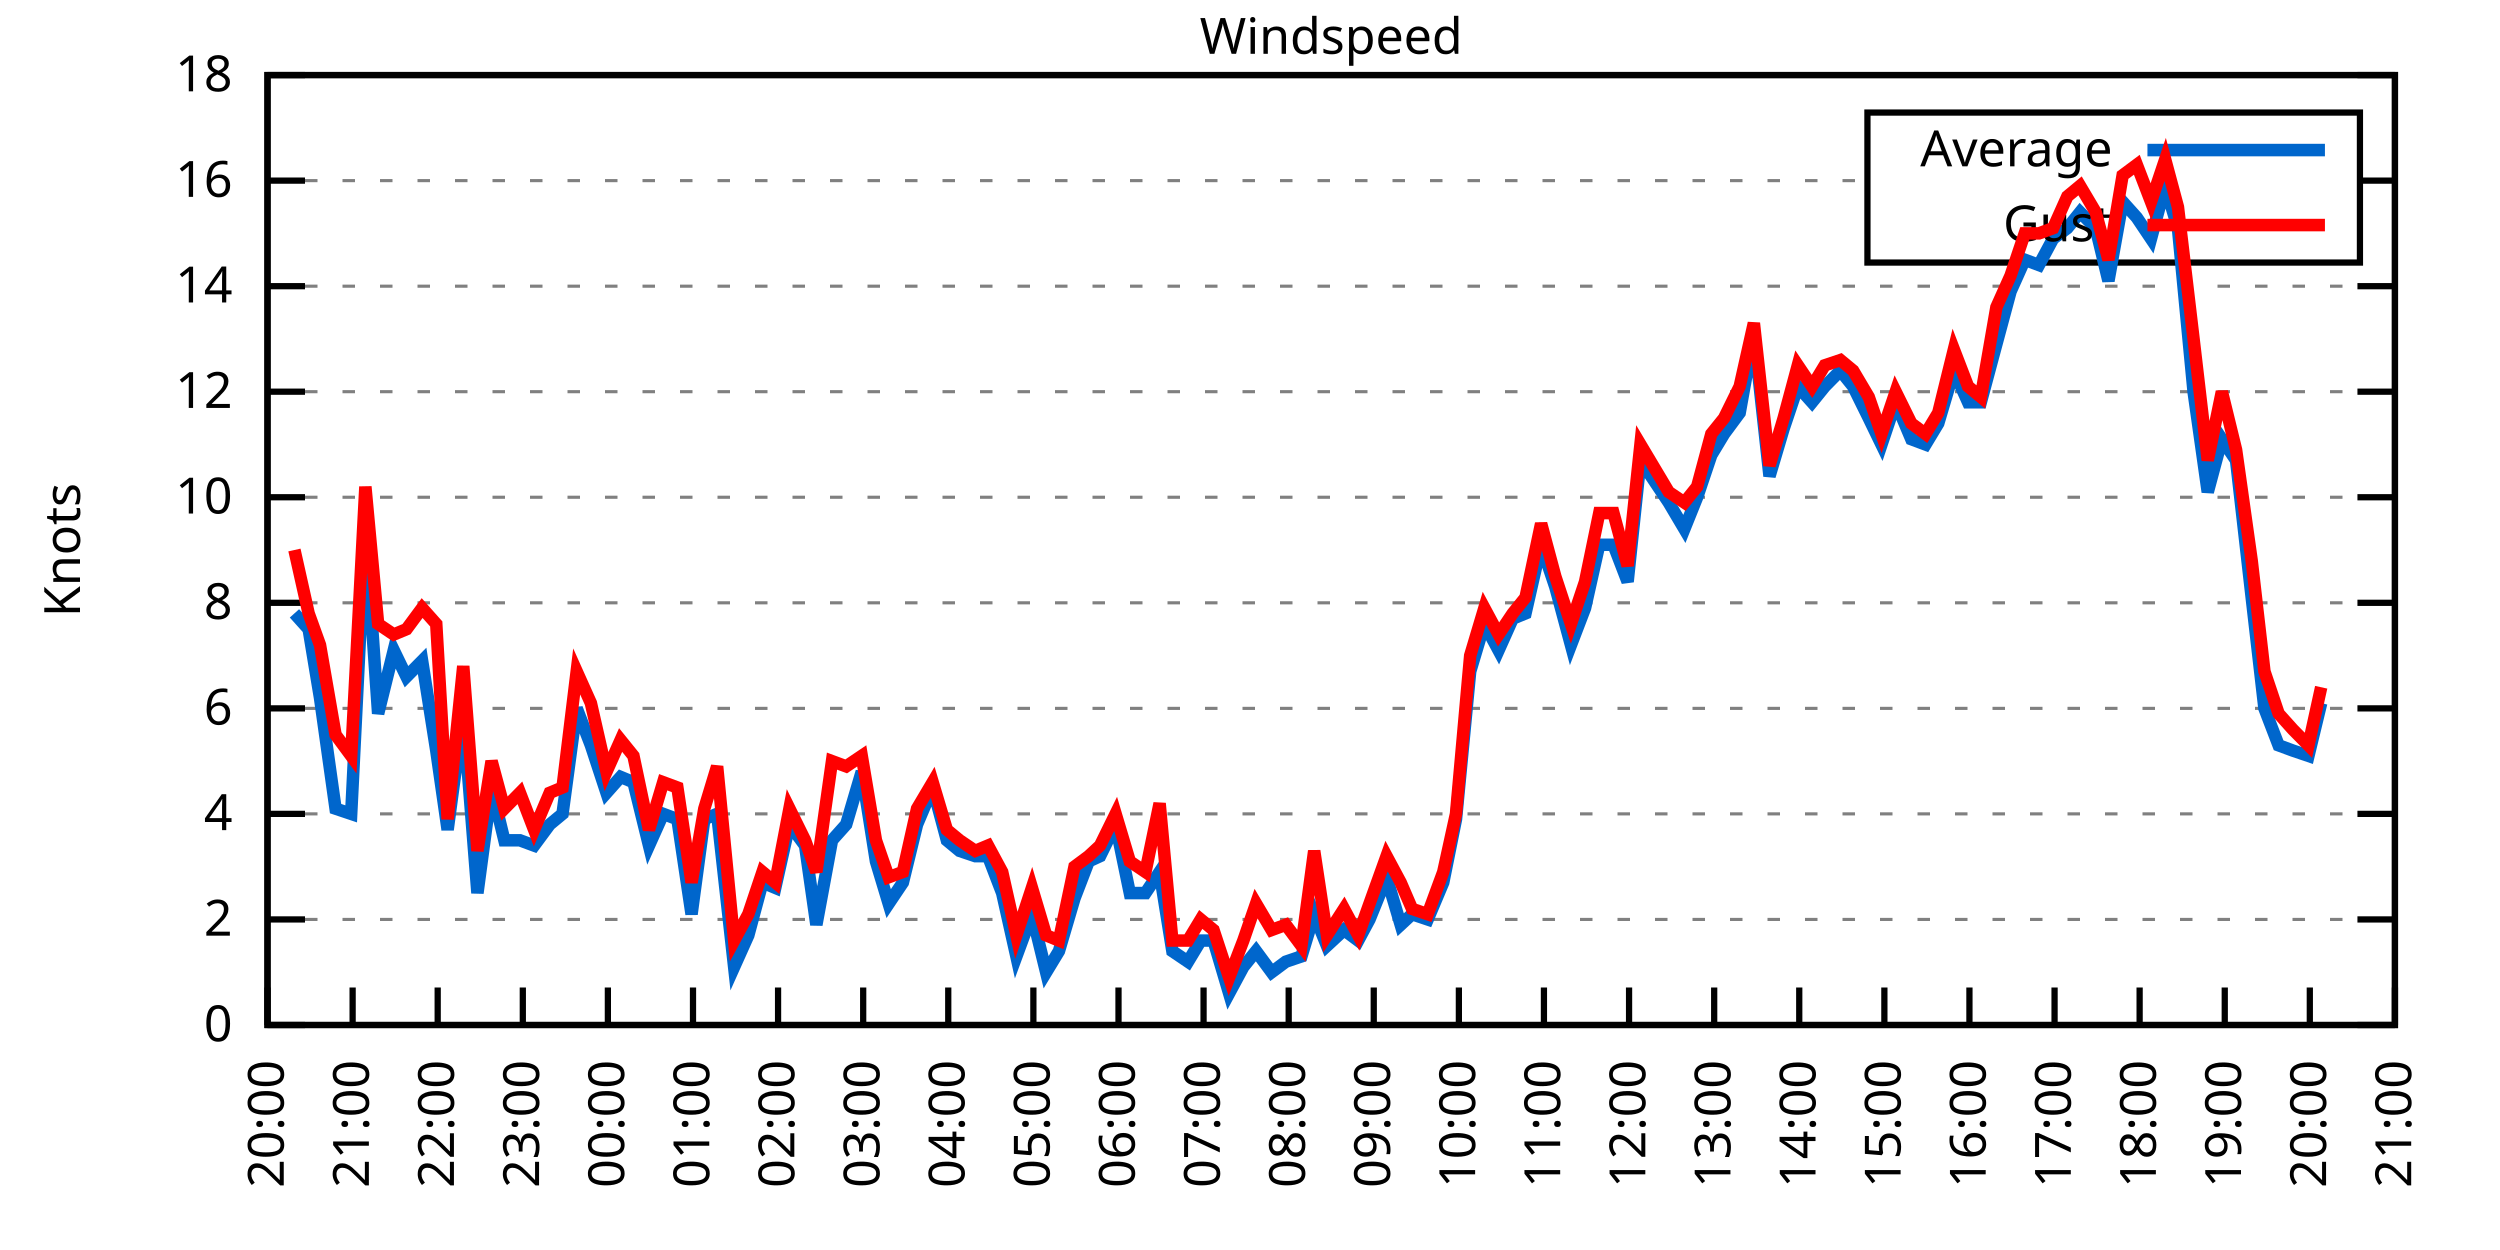
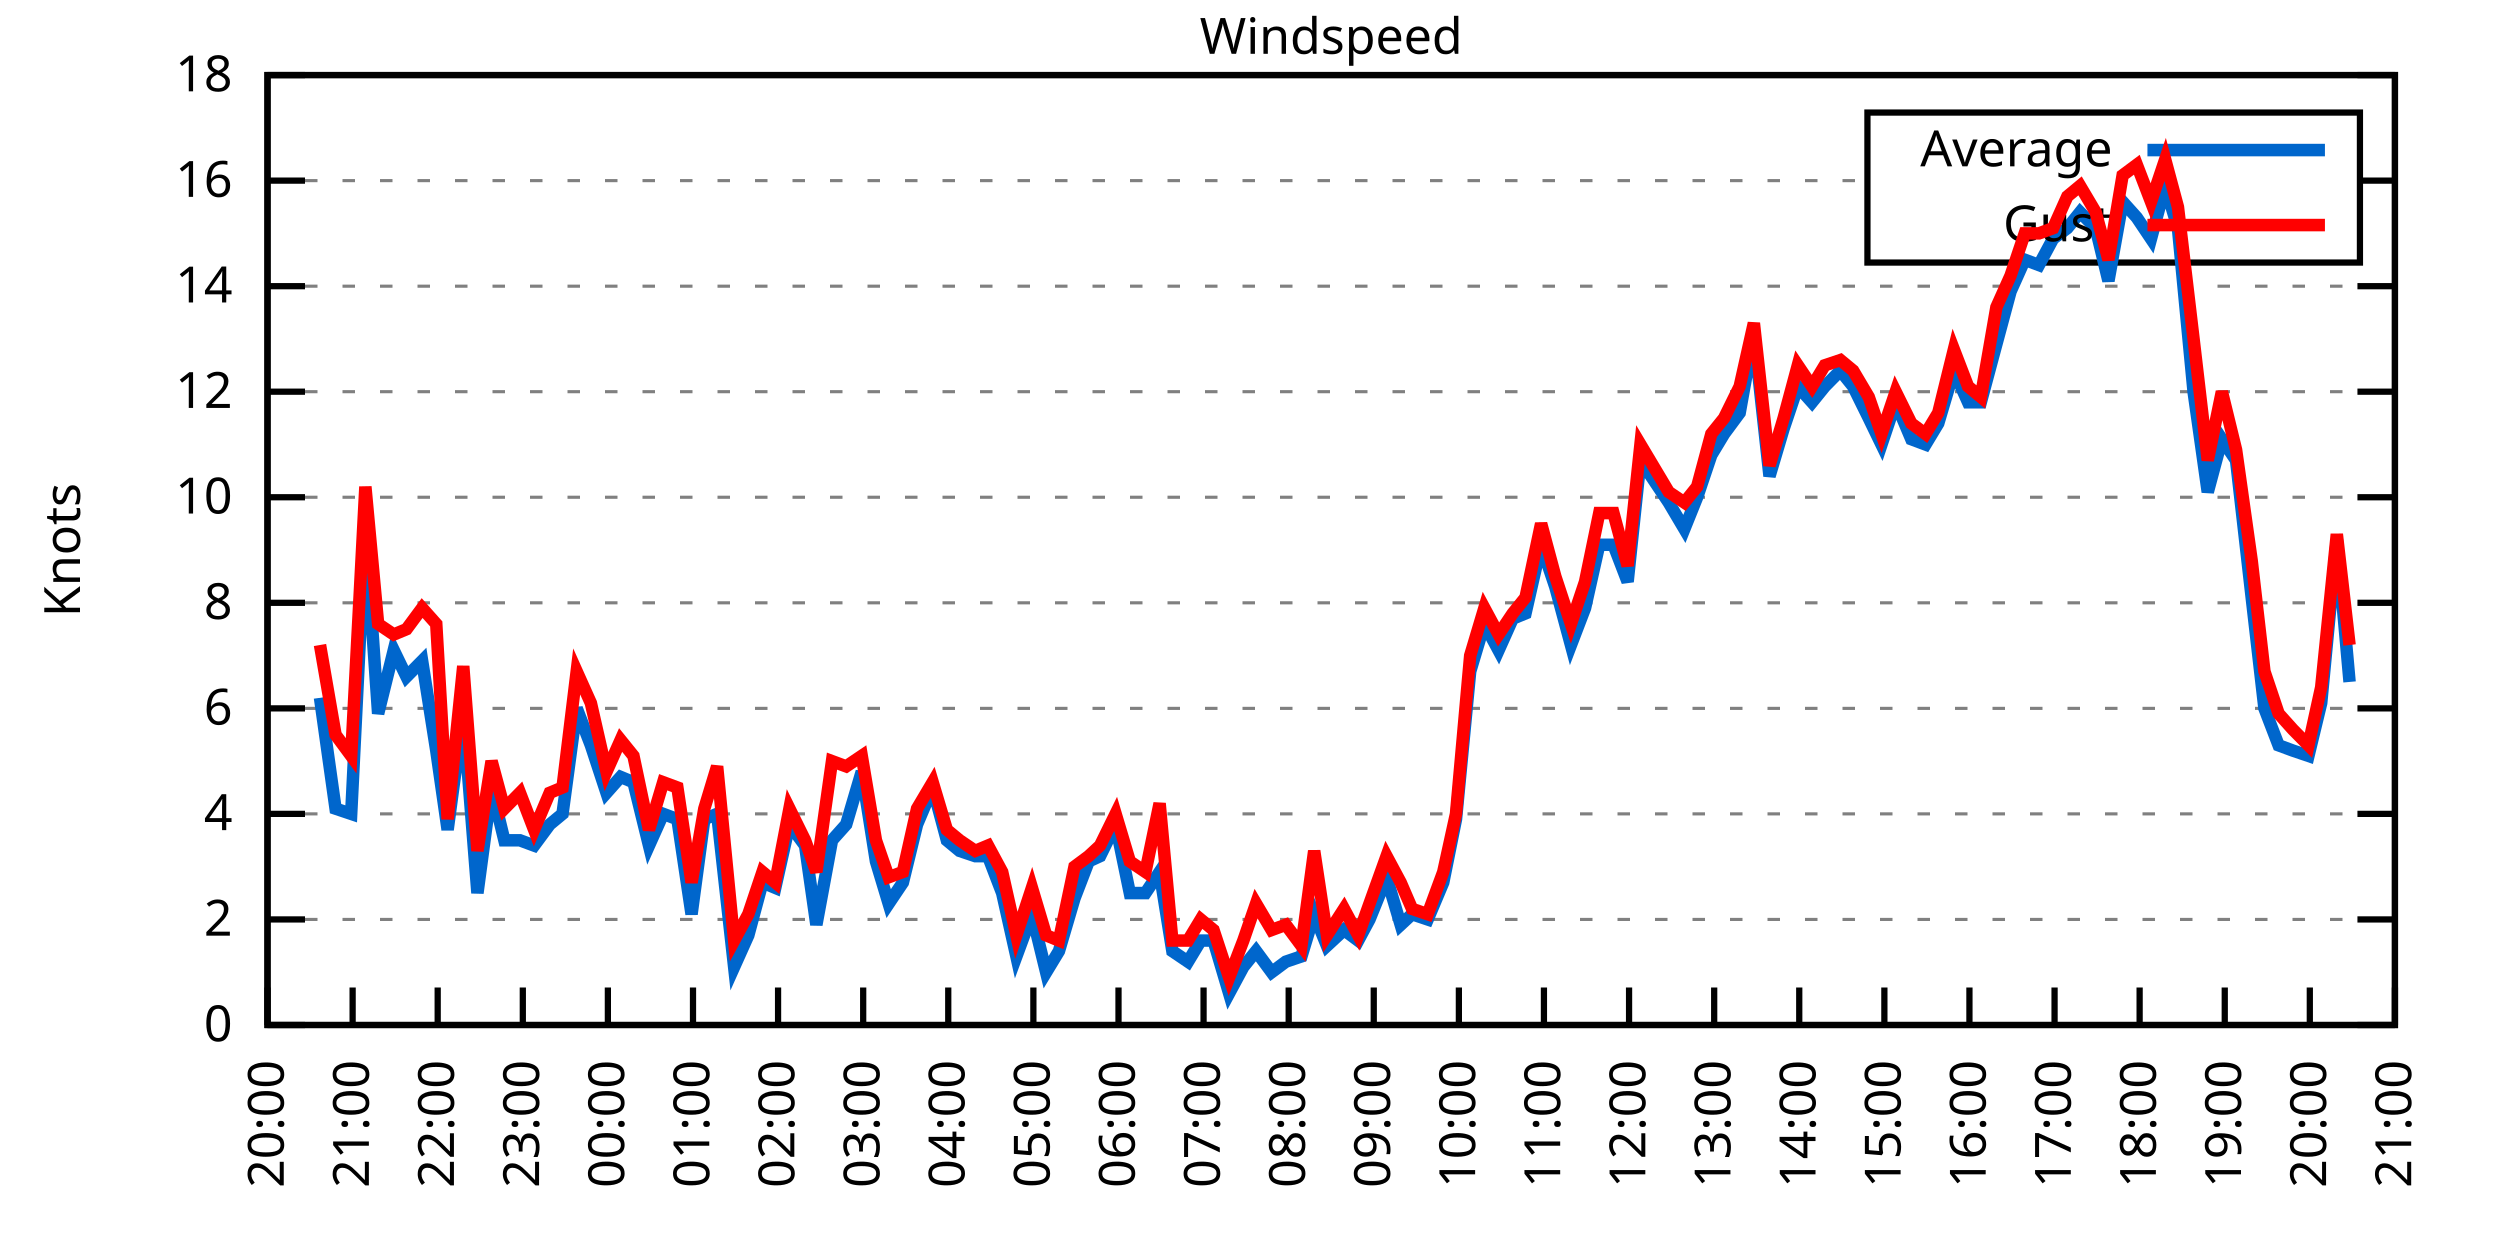
<svg xmlns="http://www.w3.org/2000/svg" xmlns:xlink="http://www.w3.org/1999/xlink" width="400" height="200" viewBox="0 0 400 200">
  <g id="gnuplot_canvas">
    <rect x="0" y="0" width="400" height="200" fill="none" />
    <defs>
      <circle id="gpDot" r="0.5" stroke-width="0.5" stroke="currentColor" />
      <path id="gpPt0" stroke-width="0.333" stroke="currentColor" d="M-1,0 h2 M0,-1 v2" />
      <path id="gpPt1" stroke-width="0.333" stroke="currentColor" d="M-1,-1 L1,1 M1,-1 L-1,1" />
      <path id="gpPt2" stroke-width="0.333" stroke="currentColor" d="M-1,0 L1,0 M0,-1 L0,1 M-1,-1 L1,1 M-1,1 L1,-1" />
      <rect id="gpPt3" stroke-width="0.333" stroke="currentColor" x="-1" y="-1" width="2" height="2" />
      <rect id="gpPt4" stroke-width="0.333" stroke="currentColor" fill="currentColor" x="-1" y="-1" width="2" height="2" />
      <circle id="gpPt5" stroke-width="0.333" stroke="currentColor" cx="0" cy="0" r="1" />
      <use xlink:href="#gpPt5" id="gpPt6" fill="currentColor" stroke="none" />
      <path id="gpPt7" stroke-width="0.333" stroke="currentColor" d="M0,-1.33 L-1.33,0.67 L1.33,0.67 z" />
      <use xlink:href="#gpPt7" id="gpPt8" fill="currentColor" stroke="none" />
      <use xlink:href="#gpPt7" id="gpPt9" stroke="currentColor" transform="rotate(180)" />
      <use xlink:href="#gpPt9" id="gpPt10" fill="currentColor" stroke="none" />
      <use xlink:href="#gpPt3" id="gpPt11" stroke="currentColor" transform="rotate(45)" />
      <use xlink:href="#gpPt11" id="gpPt12" fill="currentColor" stroke="none" />
      <path id="gpPt13" stroke-width="0.333" stroke="currentColor" d="M0,1.330 L1.265,0.411 L0.782,-1.067 L-0.782,-1.076 L-1.265,0.411 z" />
      <use xlink:href="#gpPt13" id="gpPt14" fill="currentColor" stroke="none" />
      <filter id="textbox" filterUnits="objectBoundingBox" x="0" y="0" height="1" width="1">
        <feFlood flood-color="white" flood-opacity="1" result="bgnd" />
        <feComposite in="SourceGraphic" in2="bgnd" operator="atop" />
      </filter>
      <filter id="greybox" filterUnits="objectBoundingBox" x="0" y="0" height="1" width="1">
        <feFlood flood-color="lightgrey" flood-opacity="1" result="grey" />
        <feComposite in="SourceGraphic" in2="grey" operator="atop" />
      </filter>
    </defs>
    <g fill="none" color="white" stroke="currentColor" stroke-width="1.00" stroke-linecap="butt" stroke-linejoin="miter">
</g>
    <g fill="none" color="black" stroke="currentColor" stroke-width="1.00" stroke-linecap="butt" stroke-linejoin="miter">
      <g stroke="none" shape-rendering="crispEdges">
        <polygon fill="rgb(255, 255, 255)" points="42.80,164.00 383.18,164.00 383.18,12.02 42.80,12.02 " />
      </g>
    </g>
    <g fill="none" color="black" stroke="currentColor" stroke-width="1.00" stroke-linecap="butt" stroke-linejoin="miter">
</g>
    <g fill="none" color="black" stroke="black" stroke-width="0.50" stroke-linecap="butt" stroke-linejoin="miter">
</g>
    <g fill="none" color="gray" stroke="currentColor" stroke-width="0.50" stroke-linecap="butt" stroke-linejoin="miter">
      <path stroke="gray" stroke-dasharray="2,4" class="gridline" d="M42.80,164.00 L383.19,164.00  " />
    </g>
    <g fill="none" color="gray" stroke="gray" stroke-width="1.00" stroke-linecap="butt" stroke-linejoin="miter">
</g>
    <g fill="none" color="black" stroke="currentColor" stroke-width="1.00" stroke-linecap="butt" stroke-linejoin="miter">
      <path stroke="black" d="M42.80,164.00 L48.80,164.00 M383.19,164.00 L377.19,164.00  " />
      <g transform="translate(37.20,166.60)" stroke="none" fill="black" font-family="Sans" font-size="8.00" text-anchor="end">
        <text>
          <tspan font-family="Sans"> 0</tspan>
        </text>
      </g>
    </g>
    <g fill="none" color="black" stroke="currentColor" stroke-width="1.00" stroke-linecap="butt" stroke-linejoin="miter">
</g>
    <g fill="none" color="black" stroke="black" stroke-width="0.50" stroke-linecap="butt" stroke-linejoin="miter">
</g>
    <g fill="none" color="gray" stroke="currentColor" stroke-width="0.50" stroke-linecap="butt" stroke-linejoin="miter">
      <path stroke="gray" stroke-dasharray="2,4" class="gridline" d="M42.80,147.11 L383.19,147.11  " />
    </g>
    <g fill="none" color="gray" stroke="gray" stroke-width="1.00" stroke-linecap="butt" stroke-linejoin="miter">
</g>
    <g fill="none" color="black" stroke="currentColor" stroke-width="1.00" stroke-linecap="butt" stroke-linejoin="miter">
      <path stroke="black" d="M42.80,147.11 L48.80,147.11 M383.19,147.11 L377.19,147.11  " />
      <g transform="translate(37.20,149.71)" stroke="none" fill="black" font-family="Sans" font-size="8.00" text-anchor="end">
        <text>
          <tspan font-family="Sans"> 2</tspan>
        </text>
      </g>
    </g>
    <g fill="none" color="black" stroke="currentColor" stroke-width="1.00" stroke-linecap="butt" stroke-linejoin="miter">
</g>
    <g fill="none" color="black" stroke="black" stroke-width="0.50" stroke-linecap="butt" stroke-linejoin="miter">
</g>
    <g fill="none" color="gray" stroke="currentColor" stroke-width="0.50" stroke-linecap="butt" stroke-linejoin="miter">
      <path stroke="gray" stroke-dasharray="2,4" class="gridline" d="M42.80,130.22 L383.19,130.22  " />
    </g>
    <g fill="none" color="gray" stroke="gray" stroke-width="1.00" stroke-linecap="butt" stroke-linejoin="miter">
</g>
    <g fill="none" color="black" stroke="currentColor" stroke-width="1.00" stroke-linecap="butt" stroke-linejoin="miter">
      <path stroke="black" d="M42.80,130.22 L48.80,130.22 M383.19,130.22 L377.19,130.22  " />
      <g transform="translate(37.20,132.82)" stroke="none" fill="black" font-family="Sans" font-size="8.00" text-anchor="end">
        <text>
          <tspan font-family="Sans"> 4</tspan>
        </text>
      </g>
    </g>
    <g fill="none" color="black" stroke="currentColor" stroke-width="1.00" stroke-linecap="butt" stroke-linejoin="miter">
</g>
    <g fill="none" color="black" stroke="black" stroke-width="0.50" stroke-linecap="butt" stroke-linejoin="miter">
</g>
    <g fill="none" color="gray" stroke="currentColor" stroke-width="0.50" stroke-linecap="butt" stroke-linejoin="miter">
      <path stroke="gray" stroke-dasharray="2,4" class="gridline" d="M42.80,113.34 L383.19,113.34  " />
    </g>
    <g fill="none" color="gray" stroke="gray" stroke-width="1.00" stroke-linecap="butt" stroke-linejoin="miter">
</g>
    <g fill="none" color="black" stroke="currentColor" stroke-width="1.00" stroke-linecap="butt" stroke-linejoin="miter">
      <path stroke="black" d="M42.80,113.34 L48.80,113.34 M383.19,113.34 L377.19,113.34  " />
      <g transform="translate(37.20,115.94)" stroke="none" fill="black" font-family="Sans" font-size="8.00" text-anchor="end">
        <text>
          <tspan font-family="Sans"> 6</tspan>
        </text>
      </g>
    </g>
    <g fill="none" color="black" stroke="currentColor" stroke-width="1.00" stroke-linecap="butt" stroke-linejoin="miter">
</g>
    <g fill="none" color="black" stroke="black" stroke-width="0.50" stroke-linecap="butt" stroke-linejoin="miter">
</g>
    <g fill="none" color="gray" stroke="currentColor" stroke-width="0.50" stroke-linecap="butt" stroke-linejoin="miter">
      <path stroke="gray" stroke-dasharray="2,4" class="gridline" d="M42.80,96.45 L383.19,96.45  " />
    </g>
    <g fill="none" color="gray" stroke="gray" stroke-width="1.00" stroke-linecap="butt" stroke-linejoin="miter">
</g>
    <g fill="none" color="black" stroke="currentColor" stroke-width="1.00" stroke-linecap="butt" stroke-linejoin="miter">
      <path stroke="black" d="M42.80,96.45 L48.80,96.45 M383.19,96.45 L377.19,96.45  " />
      <g transform="translate(37.20,99.05)" stroke="none" fill="black" font-family="Sans" font-size="8.00" text-anchor="end">
        <text>
          <tspan font-family="Sans"> 8</tspan>
        </text>
      </g>
    </g>
    <g fill="none" color="black" stroke="currentColor" stroke-width="1.00" stroke-linecap="butt" stroke-linejoin="miter">
</g>
    <g fill="none" color="black" stroke="black" stroke-width="0.50" stroke-linecap="butt" stroke-linejoin="miter">
</g>
    <g fill="none" color="gray" stroke="currentColor" stroke-width="0.50" stroke-linecap="butt" stroke-linejoin="miter">
      <path stroke="gray" stroke-dasharray="2,4" class="gridline" d="M42.80,79.56 L383.19,79.56  " />
    </g>
    <g fill="none" color="gray" stroke="gray" stroke-width="1.00" stroke-linecap="butt" stroke-linejoin="miter">
</g>
    <g fill="none" color="black" stroke="currentColor" stroke-width="1.00" stroke-linecap="butt" stroke-linejoin="miter">
      <path stroke="black" d="M42.80,79.56 L48.80,79.56 M383.19,79.56 L377.19,79.56  " />
      <g transform="translate(37.20,82.16)" stroke="none" fill="black" font-family="Sans" font-size="8.00" text-anchor="end">
        <text>
          <tspan font-family="Sans"> 10</tspan>
        </text>
      </g>
    </g>
    <g fill="none" color="black" stroke="currentColor" stroke-width="1.00" stroke-linecap="butt" stroke-linejoin="miter">
</g>
    <g fill="none" color="black" stroke="black" stroke-width="0.50" stroke-linecap="butt" stroke-linejoin="miter">
</g>
    <g fill="none" color="gray" stroke="currentColor" stroke-width="0.50" stroke-linecap="butt" stroke-linejoin="miter">
      <path stroke="gray" stroke-dasharray="2,4" class="gridline" d="M42.80,62.67 L383.19,62.67  " />
    </g>
    <g fill="none" color="gray" stroke="gray" stroke-width="1.00" stroke-linecap="butt" stroke-linejoin="miter">
</g>
    <g fill="none" color="black" stroke="currentColor" stroke-width="1.00" stroke-linecap="butt" stroke-linejoin="miter">
      <path stroke="black" d="M42.80,62.67 L48.80,62.67 M383.19,62.67 L377.19,62.67  " />
      <g transform="translate(37.20,65.27)" stroke="none" fill="black" font-family="Sans" font-size="8.00" text-anchor="end">
        <text>
          <tspan font-family="Sans"> 12</tspan>
        </text>
      </g>
    </g>
    <g fill="none" color="black" stroke="currentColor" stroke-width="1.00" stroke-linecap="butt" stroke-linejoin="miter">
</g>
    <g fill="none" color="black" stroke="black" stroke-width="0.50" stroke-linecap="butt" stroke-linejoin="miter">
</g>
    <g fill="none" color="gray" stroke="currentColor" stroke-width="0.50" stroke-linecap="butt" stroke-linejoin="miter">
      <path stroke="gray" stroke-dasharray="2,4" class="gridline" d="M42.80,45.79 L383.19,45.79  " />
    </g>
    <g fill="none" color="gray" stroke="gray" stroke-width="1.00" stroke-linecap="butt" stroke-linejoin="miter">
</g>
    <g fill="none" color="black" stroke="currentColor" stroke-width="1.00" stroke-linecap="butt" stroke-linejoin="miter">
      <path stroke="black" d="M42.80,45.79 L48.80,45.79 M383.19,45.79 L377.19,45.79  " />
      <g transform="translate(37.20,48.39)" stroke="none" fill="black" font-family="Sans" font-size="8.00" text-anchor="end">
        <text>
          <tspan font-family="Sans"> 14</tspan>
        </text>
      </g>
    </g>
    <g fill="none" color="black" stroke="currentColor" stroke-width="1.00" stroke-linecap="butt" stroke-linejoin="miter">
</g>
    <g fill="none" color="black" stroke="black" stroke-width="0.50" stroke-linecap="butt" stroke-linejoin="miter">
</g>
    <g fill="none" color="gray" stroke="currentColor" stroke-width="0.50" stroke-linecap="butt" stroke-linejoin="miter">
      <path stroke="gray" stroke-dasharray="2,4" class="gridline" d="M42.80,28.90 L298.79,28.90 M377.59,28.90 L383.19,28.90  " />
    </g>
    <g fill="none" color="gray" stroke="gray" stroke-width="1.00" stroke-linecap="butt" stroke-linejoin="miter">
</g>
    <g fill="none" color="black" stroke="currentColor" stroke-width="1.00" stroke-linecap="butt" stroke-linejoin="miter">
      <path stroke="black" d="M42.80,28.90 L48.80,28.90 M383.19,28.90 L377.19,28.90  " />
      <g transform="translate(37.20,31.50)" stroke="none" fill="black" font-family="Sans" font-size="8.00" text-anchor="end">
        <text>
          <tspan font-family="Sans"> 16</tspan>
        </text>
      </g>
    </g>
    <g fill="none" color="black" stroke="currentColor" stroke-width="1.00" stroke-linecap="butt" stroke-linejoin="miter">
</g>
    <g fill="none" color="black" stroke="black" stroke-width="0.50" stroke-linecap="butt" stroke-linejoin="miter">
</g>
    <g fill="none" color="gray" stroke="currentColor" stroke-width="0.50" stroke-linecap="butt" stroke-linejoin="miter">
      <path stroke="gray" stroke-dasharray="2,4" class="gridline" d="M42.80,12.01 L383.19,12.01  " />
    </g>
    <g fill="none" color="gray" stroke="gray" stroke-width="1.00" stroke-linecap="butt" stroke-linejoin="miter">
</g>
    <g fill="none" color="black" stroke="currentColor" stroke-width="1.00" stroke-linecap="butt" stroke-linejoin="miter">
      <path stroke="black" d="M42.80,12.01 L48.80,12.01 M383.19,12.01 L377.19,12.01  " />
      <g transform="translate(37.20,14.61)" stroke="none" fill="black" font-family="Sans" font-size="8.00" text-anchor="end">
        <text>
          <tspan font-family="Sans"> 18</tspan>
        </text>
      </g>
    </g>
    <g fill="none" color="black" stroke="currentColor" stroke-width="1.00" stroke-linecap="butt" stroke-linejoin="miter">
      <path stroke="black" d="M42.80,164.00 L42.80,158.00  " />
      <g transform="translate(45.40,169.60) rotate(270.00)" stroke="none" fill="black" font-family="Sans" font-size="8.00" text-anchor="end">
        <text>
          <tspan font-family="Sans">20:00</tspan>
        </text>
      </g>
    </g>
    <g fill="none" color="black" stroke="currentColor" stroke-width="1.00" stroke-linecap="butt" stroke-linejoin="miter">
      <path stroke="black" d="M56.42,164.00 L56.42,158.00  " />
      <g transform="translate(59.02,169.60) rotate(270.00)" stroke="none" fill="black" font-family="Sans" font-size="8.00" text-anchor="end">
        <text>
          <tspan font-family="Sans">21:00</tspan>
        </text>
      </g>
    </g>
    <g fill="none" color="black" stroke="currentColor" stroke-width="1.00" stroke-linecap="butt" stroke-linejoin="miter">
      <path stroke="black" d="M70.03,164.00 L70.03,158.00  " />
      <g transform="translate(72.63,169.60) rotate(270.00)" stroke="none" fill="black" font-family="Sans" font-size="8.00" text-anchor="end">
        <text>
          <tspan font-family="Sans">22:00</tspan>
        </text>
      </g>
    </g>
    <g fill="none" color="black" stroke="currentColor" stroke-width="1.00" stroke-linecap="butt" stroke-linejoin="miter">
      <path stroke="black" d="M83.65,164.00 L83.65,158.00  " />
      <g transform="translate(86.25,169.60) rotate(270.00)" stroke="none" fill="black" font-family="Sans" font-size="8.00" text-anchor="end">
        <text>
          <tspan font-family="Sans">23:00</tspan>
        </text>
      </g>
    </g>
    <g fill="none" color="black" stroke="currentColor" stroke-width="1.00" stroke-linecap="butt" stroke-linejoin="miter">
      <path stroke="black" d="M97.26,164.00 L97.26,158.00  " />
      <g transform="translate(99.86,169.60) rotate(270.00)" stroke="none" fill="black" font-family="Sans" font-size="8.00" text-anchor="end">
        <text>
          <tspan font-family="Sans">00:00</tspan>
        </text>
      </g>
    </g>
    <g fill="none" color="black" stroke="currentColor" stroke-width="1.00" stroke-linecap="butt" stroke-linejoin="miter">
      <path stroke="black" d="M110.88,164.00 L110.88,158.00  " />
      <g transform="translate(113.48,169.60) rotate(270.00)" stroke="none" fill="black" font-family="Sans" font-size="8.00" text-anchor="end">
        <text>
          <tspan font-family="Sans">01:00</tspan>
        </text>
      </g>
    </g>
    <g fill="none" color="black" stroke="currentColor" stroke-width="1.00" stroke-linecap="butt" stroke-linejoin="miter">
      <path stroke="black" d="M124.49,164.00 L124.49,158.00  " />
      <g transform="translate(127.09,169.60) rotate(270.00)" stroke="none" fill="black" font-family="Sans" font-size="8.00" text-anchor="end">
        <text>
          <tspan font-family="Sans">02:00</tspan>
        </text>
      </g>
    </g>
    <g fill="none" color="black" stroke="currentColor" stroke-width="1.00" stroke-linecap="butt" stroke-linejoin="miter">
      <path stroke="black" d="M138.11,164.00 L138.11,158.00  " />
      <g transform="translate(140.71,169.60) rotate(270.00)" stroke="none" fill="black" font-family="Sans" font-size="8.00" text-anchor="end">
        <text>
          <tspan font-family="Sans">03:00</tspan>
        </text>
      </g>
    </g>
    <g fill="none" color="black" stroke="currentColor" stroke-width="1.00" stroke-linecap="butt" stroke-linejoin="miter">
      <path stroke="black" d="M151.72,164.00 L151.72,158.00  " />
      <g transform="translate(154.32,169.60) rotate(270.00)" stroke="none" fill="black" font-family="Sans" font-size="8.00" text-anchor="end">
        <text>
          <tspan font-family="Sans">04:00</tspan>
        </text>
      </g>
    </g>
    <g fill="none" color="black" stroke="currentColor" stroke-width="1.00" stroke-linecap="butt" stroke-linejoin="miter">
      <path stroke="black" d="M165.34,164.00 L165.34,158.00  " />
      <g transform="translate(167.94,169.60) rotate(270.00)" stroke="none" fill="black" font-family="Sans" font-size="8.00" text-anchor="end">
        <text>
          <tspan font-family="Sans">05:00</tspan>
        </text>
      </g>
    </g>
    <g fill="none" color="black" stroke="currentColor" stroke-width="1.00" stroke-linecap="butt" stroke-linejoin="miter">
      <path stroke="black" d="M178.96,164.00 L178.96,158.00  " />
      <g transform="translate(181.56,169.60) rotate(270.00)" stroke="none" fill="black" font-family="Sans" font-size="8.00" text-anchor="end">
        <text>
          <tspan font-family="Sans">06:00</tspan>
        </text>
      </g>
    </g>
    <g fill="none" color="black" stroke="currentColor" stroke-width="1.00" stroke-linecap="butt" stroke-linejoin="miter">
      <path stroke="black" d="M192.57,164.00 L192.57,158.00  " />
      <g transform="translate(195.17,169.60) rotate(270.00)" stroke="none" fill="black" font-family="Sans" font-size="8.00" text-anchor="end">
        <text>
          <tspan font-family="Sans">07:00</tspan>
        </text>
      </g>
    </g>
    <g fill="none" color="black" stroke="currentColor" stroke-width="1.00" stroke-linecap="butt" stroke-linejoin="miter">
      <path stroke="black" d="M206.19,164.00 L206.19,158.00  " />
      <g transform="translate(208.79,169.60) rotate(270.00)" stroke="none" fill="black" font-family="Sans" font-size="8.00" text-anchor="end">
        <text>
          <tspan font-family="Sans">08:00</tspan>
        </text>
      </g>
    </g>
    <g fill="none" color="black" stroke="currentColor" stroke-width="1.00" stroke-linecap="butt" stroke-linejoin="miter">
      <path stroke="black" d="M219.80,164.00 L219.80,158.00  " />
      <g transform="translate(222.40,169.60) rotate(270.00)" stroke="none" fill="black" font-family="Sans" font-size="8.00" text-anchor="end">
        <text>
          <tspan font-family="Sans">09:00</tspan>
        </text>
      </g>
    </g>
    <g fill="none" color="black" stroke="currentColor" stroke-width="1.00" stroke-linecap="butt" stroke-linejoin="miter">
      <path stroke="black" d="M233.42,164.00 L233.42,158.00  " />
      <g transform="translate(236.02,169.60) rotate(270.00)" stroke="none" fill="black" font-family="Sans" font-size="8.00" text-anchor="end">
        <text>
          <tspan font-family="Sans">10:00</tspan>
        </text>
      </g>
    </g>
    <g fill="none" color="black" stroke="currentColor" stroke-width="1.00" stroke-linecap="butt" stroke-linejoin="miter">
      <path stroke="black" d="M247.03,164.00 L247.03,158.00  " />
      <g transform="translate(249.63,169.60) rotate(270.00)" stroke="none" fill="black" font-family="Sans" font-size="8.00" text-anchor="end">
        <text>
          <tspan font-family="Sans">11:00</tspan>
        </text>
      </g>
    </g>
    <g fill="none" color="black" stroke="currentColor" stroke-width="1.00" stroke-linecap="butt" stroke-linejoin="miter">
      <path stroke="black" d="M260.65,164.00 L260.65,158.00  " />
      <g transform="translate(263.25,169.60) rotate(270.00)" stroke="none" fill="black" font-family="Sans" font-size="8.00" text-anchor="end">
        <text>
          <tspan font-family="Sans">12:00</tspan>
        </text>
      </g>
    </g>
    <g fill="none" color="black" stroke="currentColor" stroke-width="1.00" stroke-linecap="butt" stroke-linejoin="miter">
      <path stroke="black" d="M274.27,164.00 L274.27,158.00  " />
      <g transform="translate(276.87,169.60) rotate(270.00)" stroke="none" fill="black" font-family="Sans" font-size="8.00" text-anchor="end">
        <text>
          <tspan font-family="Sans">13:00</tspan>
        </text>
      </g>
    </g>
    <g fill="none" color="black" stroke="currentColor" stroke-width="1.00" stroke-linecap="butt" stroke-linejoin="miter">
      <path stroke="black" d="M287.88,164.00 L287.88,158.00  " />
      <g transform="translate(290.48,169.60) rotate(270.00)" stroke="none" fill="black" font-family="Sans" font-size="8.00" text-anchor="end">
        <text>
          <tspan font-family="Sans">14:00</tspan>
        </text>
      </g>
    </g>
    <g fill="none" color="black" stroke="currentColor" stroke-width="1.00" stroke-linecap="butt" stroke-linejoin="miter">
      <path stroke="black" d="M301.50,164.00 L301.50,158.00  " />
      <g transform="translate(304.10,169.60) rotate(270.00)" stroke="none" fill="black" font-family="Sans" font-size="8.00" text-anchor="end">
        <text>
          <tspan font-family="Sans">15:00</tspan>
        </text>
      </g>
    </g>
    <g fill="none" color="black" stroke="currentColor" stroke-width="1.00" stroke-linecap="butt" stroke-linejoin="miter">
      <path stroke="black" d="M315.11,164.00 L315.11,158.00  " />
      <g transform="translate(317.71,169.60) rotate(270.00)" stroke="none" fill="black" font-family="Sans" font-size="8.00" text-anchor="end">
        <text>
          <tspan font-family="Sans">16:00</tspan>
        </text>
      </g>
    </g>
    <g fill="none" color="black" stroke="currentColor" stroke-width="1.00" stroke-linecap="butt" stroke-linejoin="miter">
      <path stroke="black" d="M328.73,164.00 L328.73,158.00  " />
      <g transform="translate(331.33,169.60) rotate(270.00)" stroke="none" fill="black" font-family="Sans" font-size="8.00" text-anchor="end">
        <text>
          <tspan font-family="Sans">17:00</tspan>
        </text>
      </g>
    </g>
    <g fill="none" color="black" stroke="currentColor" stroke-width="1.00" stroke-linecap="butt" stroke-linejoin="miter">
      <path stroke="black" d="M342.34,164.00 L342.34,158.00  " />
      <g transform="translate(344.94,169.60) rotate(270.00)" stroke="none" fill="black" font-family="Sans" font-size="8.00" text-anchor="end">
        <text>
          <tspan font-family="Sans">18:00</tspan>
        </text>
      </g>
    </g>
    <g fill="none" color="black" stroke="currentColor" stroke-width="1.00" stroke-linecap="butt" stroke-linejoin="miter">
      <path stroke="black" d="M355.96,164.00 L355.96,158.00  " />
      <g transform="translate(358.56,169.60) rotate(270.00)" stroke="none" fill="black" font-family="Sans" font-size="8.00" text-anchor="end">
        <text>
          <tspan font-family="Sans">19:00</tspan>
        </text>
      </g>
    </g>
    <g fill="none" color="black" stroke="currentColor" stroke-width="1.00" stroke-linecap="butt" stroke-linejoin="miter">
      <path stroke="black" d="M369.57,164.00 L369.57,158.00  " />
      <g transform="translate(372.17,169.60) rotate(270.00)" stroke="none" fill="black" font-family="Sans" font-size="8.00" text-anchor="end">
        <text>
          <tspan font-family="Sans">20:00</tspan>
        </text>
      </g>
    </g>
    <g fill="none" color="black" stroke="currentColor" stroke-width="1.00" stroke-linecap="butt" stroke-linejoin="miter">
      <path stroke="black" d="M383.19,164.00 L383.19,158.00  " />
      <g transform="translate(385.79,169.60) rotate(270.00)" stroke="none" fill="black" font-family="Sans" font-size="8.00" text-anchor="end">
        <text>
          <tspan font-family="Sans">21:00</tspan>
        </text>
      </g>
    </g>
    <g fill="none" color="black" stroke="currentColor" stroke-width="1.00" stroke-linecap="butt" stroke-linejoin="miter">
</g>
    <g fill="none" color="black" stroke="currentColor" stroke-width="1.00" stroke-linecap="butt" stroke-linejoin="miter">
      <path stroke="black" d="M42.80,12.01 L42.80,164.00 L383.19,164.00 L383.19,12.01 L42.80,12.01 Z  " />
    </g>
    <g fill="none" color="black" stroke="currentColor" stroke-width="1.00" stroke-linecap="butt" stroke-linejoin="miter">
</g>
    <g fill="none" color="black" stroke="currentColor" stroke-width="1.00" stroke-linecap="butt" stroke-linejoin="miter">
      <path stroke="black" d="M298.79,42.01 L298.79,18.01 L377.59,18.01 L377.59,42.01 L298.79,42.01 Z  " />
    </g>
    <g id="Windspeed_plot_1">
      <g fill="none" color="white" stroke="black" stroke-width="2.00" stroke-linecap="butt" stroke-linejoin="miter">
</g>
      <g fill="none" color="black" stroke="currentColor" stroke-width="2.00" stroke-linecap="butt" stroke-linejoin="miter">
        <g transform="translate(337.99,26.61)" stroke="none" fill="black" font-family="Sans" font-size="8.00" text-anchor="end">
          <text>
            <tspan font-family="Sans">Average</tspan>
          </text>
        </g>
      </g>
      <g fill="none" color="black" stroke="currentColor" stroke-width="2.00" stroke-linecap="butt" stroke-linejoin="miter">
-         <path stroke="rgb(  0, 102, 204)" d="M343.59,24.01 L371.99,24.01 M47.11,98.14 L49.38,100.67 L51.20,111.65 L53.69,129.38 L56.19,130.22 L58.46,84.63   L60.50,114.18 L63.00,104.05 L65.04,108.27 L67.54,105.74 L69.80,120.09 L71.62,132.76 L74.12,114.18 L76.39,142.89   L78.65,126.00 L80.70,134.45 L83.19,134.45 L85.46,135.29 L87.96,131.91 L90.00,130.22 L92.27,113.34 L94.54,119.25   L97.04,126.85 L99.30,124.31 L101.35,125.16 L103.84,135.29 L106.11,130.22 L108.38,131.07 L110.65,146.27 L112.69,131.07   L114.74,130.22 L117.46,154.71 L119.73,149.65 L122.00,141.20 L124.04,142.05 L126.31,131.91 L128.81,135.29 L130.62,147.96   L133.12,134.45 L135.39,131.91 L137.88,123.47 L140.15,137.82 L142.19,144.58 L144.46,141.20 L146.73,131.91 L149.23,126.00   L151.50,134.45 L153.54,136.14 L156.04,136.98 L158.08,136.98 L160.35,142.89 L162.62,153.02 L165.11,146.27 L167.38,155.56   L169.43,152.18 L171.92,143.73 L174.19,137.82 L176.01,136.98 L178.50,131.91 L180.77,142.89 L183.27,142.89 L185.54,139.51   L187.58,152.18 L190.08,153.87 L192.12,150.49 L194.16,150.49 L196.66,158.93 L198.93,154.71 L200.97,152.18 L203.46,155.56   L205.73,153.87 L208.23,153.02 L210.27,146.27 L212.31,151.33 L215.04,148.80 L217.31,150.49 L219.12,147.11 L221.85,140.36   L224.11,147.96 L225.93,146.27 L228.43,147.11 L230.92,141.20 L232.96,131.07 L235.23,107.43 L237.50,99.83 L239.77,104.05   L242.04,98.98 L244.08,98.14 L246.58,87.16 L248.85,93.92 L251.35,103.20 L253.61,97.29 L255.88,87.16 L258.15,87.16   L260.42,93.07 L262.47,73.65 L267.00,80.41 L269.50,84.63 L271.54,79.56 L273.81,72.81 L275.85,69.43 L278.35,66.05   L280.62,53.39 L283.12,76.18 L285.38,68.58 L287.65,61.83 L289.92,64.36 L291.97,61.83 L294.46,59.30 L296.50,61.83   L299.00,66.90 L301.04,71.12 L303.31,64.36 L305.81,70.27 L308.08,71.12 L310.12,67.74 L312.62,59.30 L314.89,64.36   L316.93,64.36 L319.42,55.07 L321.69,46.63 L323.96,41.56 L326.23,42.41 L328.50,38.19 L330.77,36.50 L332.81,33.96   L335.31,36.50 L337.35,44.94 L339.62,32.28 L341.89,34.81 L344.16,38.19 L346.43,29.74 L348.47,36.50 L350.97,62.67   L353.24,78.72 L355.50,70.27 L357.77,73.65 L360.27,95.60 L362.31,113.34 L364.58,119.25 L366.85,120.09 L369.35,120.94   L371.39,112.49  " />
+         <path stroke="rgb(  0, 102, 204)" d="M343.59,24.01 L371.99,24.01 M51.20,111.65 L53.69,129.38 L56.19,130.22 L58.46,84.63 L60.50,114.18 L63.00,104.05   L65.04,108.27 L67.54,105.74 L69.80,120.09 L71.62,132.76 L74.12,114.18 L76.39,142.89 L78.65,126.00 L80.70,134.45   L83.19,134.45 L85.46,135.29 L87.96,131.91 L90.00,130.22 L92.27,113.34 L94.54,119.25 L97.04,126.85 L99.30,124.31   L101.35,125.16 L103.84,135.29 L106.11,130.22 L108.38,131.07 L110.65,146.27 L112.69,131.07 L114.74,130.22 L117.46,154.71   L119.73,149.65 L122.00,141.20 L124.04,142.05 L126.31,131.91 L128.81,135.29 L130.62,147.96 L133.12,134.45 L135.39,131.91   L137.88,123.47 L140.15,137.82 L142.19,144.58 L144.46,141.20 L146.73,131.91 L149.23,126.00 L151.50,134.45 L153.54,136.14   L156.04,136.98 L158.08,136.98 L160.35,142.89 L162.62,153.02 L165.11,146.27 L167.38,155.56 L169.43,152.18 L171.92,143.73   L174.19,137.82 L176.01,136.98 L178.50,131.91 L180.77,142.89 L183.27,142.89 L185.54,139.51 L187.58,152.18 L190.08,153.87   L192.12,150.49 L194.16,150.49 L196.66,158.93 L198.93,154.71 L200.97,152.18 L203.46,155.56 L205.73,153.87 L208.23,153.02   L210.27,146.27 L212.31,151.33 L215.04,148.80 L217.31,150.49 L219.12,147.11 L221.85,140.36 L224.11,147.96 L225.93,146.27   L228.43,147.11 L230.92,141.20 L232.96,131.07 L235.23,107.43 L237.50,99.83 L239.77,104.05 L242.04,98.98 L244.08,98.14   L246.58,87.16 L248.85,93.92 L251.35,103.20 L253.61,97.29 L255.88,87.16 L258.15,87.16 L260.42,93.07 L262.47,73.65   L267.00,80.41 L269.50,84.63 L271.54,79.56 L273.81,72.81 L275.85,69.43 L278.35,66.05 L280.62,53.39 L283.12,76.18   L285.38,68.58 L287.65,61.83 L289.92,64.36 L291.97,61.83 L294.46,59.30 L296.50,61.83 L299.00,66.90 L301.04,71.12   L303.31,64.36 L305.81,70.27 L308.08,71.12 L310.12,67.74 L312.62,59.30 L314.89,64.36 L316.93,64.36 L319.42,55.07   L321.69,46.63 L323.96,41.56 L326.23,42.41 L328.50,38.19 L330.77,36.50 L332.81,33.96 L335.31,36.50 L337.35,44.94   L339.62,32.28 L341.89,34.81 L344.16,38.19 L346.43,29.74 L348.47,36.50 L350.97,62.67 L353.24,78.72 L355.50,70.27   L357.77,73.65 L360.27,95.60 L362.31,113.34 L364.58,119.25 L366.85,120.09 L369.35,120.94 L371.39,112.49 L373.89,86.32   L375.93,109.11  " />
      </g>
    </g>
    <g id="Windspeed_plot_2">
      <g fill="none" color="black" stroke="currentColor" stroke-width="2.00" stroke-linecap="butt" stroke-linejoin="miter">
        <g transform="translate(337.99,38.61)" stroke="none" fill="black" font-family="Sans" font-size="8.00" text-anchor="end">
          <text>
            <tspan font-family="Sans">Gust</tspan>
          </text>
        </g>
      </g>
      <g fill="none" color="black" stroke="currentColor" stroke-width="2.00" stroke-linecap="butt" stroke-linejoin="miter">
-         <path stroke="rgb(255,   0,   0)" d="M343.59,36.01 L371.99,36.01 M47.11,88.00 L49.38,98.14 L51.20,103.20 L53.69,117.56 L56.19,120.94 L58.46,77.87   L60.50,99.83 L63.00,101.52 L65.04,100.67 L67.54,97.29 L69.80,99.83 L71.62,131.07 L74.12,106.58 L76.39,136.14   L78.65,121.78 L80.70,129.38 L83.19,126.85 L85.46,132.76 L87.96,126.85 L90.00,126.00 L92.27,107.43 L94.54,112.49   L97.04,123.47 L99.30,118.40 L101.35,120.94 L103.84,132.76 L106.11,125.16 L108.38,126.00 L110.65,141.20 L112.69,129.38   L114.74,122.62 L117.46,150.49 L119.73,146.27 L122.00,139.51 L124.04,141.20 L126.31,129.38 L128.81,134.45 L130.62,139.51   L133.12,121.78 L135.39,122.62 L137.88,120.94 L140.15,134.45 L142.19,140.36 L144.46,139.51 L146.73,129.38 L149.23,125.16   L151.50,132.76 L153.54,134.45 L156.04,136.14 L158.08,135.29 L160.35,139.51 L162.62,149.65 L165.11,142.05 L167.38,149.65   L169.43,150.49 L171.92,138.67 L174.19,136.98 L176.01,135.29 L178.50,130.22 L180.77,137.82 L183.27,139.51 L185.54,128.54   L187.58,150.49 L190.08,150.49 L192.12,147.11 L194.16,148.80 L196.66,156.40 L198.93,150.49 L200.97,144.58 L203.46,148.80   L205.73,147.96 L208.23,151.33 L210.27,136.14 L212.31,149.65 L215.04,145.42 L217.31,149.65 L219.12,144.58 L221.85,136.98   L224.11,141.20 L225.93,145.42 L228.43,146.27 L230.92,139.51 L232.96,130.22 L235.23,104.89 L237.50,97.29 L239.77,101.52   L242.04,98.14 L244.08,95.60 L246.58,83.78 L248.85,92.23 L251.35,99.83 L253.61,93.07 L255.88,82.09 L258.15,82.09   L260.42,90.54 L262.47,71.12 L267.00,78.72 L269.50,80.41 L271.54,77.87 L273.81,69.43 L275.85,66.90 L278.35,61.83   L280.62,51.70 L283.12,74.49 L285.38,66.90 L287.65,58.45 L289.92,61.83 L291.97,58.45 L294.46,57.61 L296.50,59.30   L299.00,63.52 L301.04,69.43 L303.31,62.67 L305.81,67.74 L308.08,69.43 L310.12,66.05 L312.62,55.92 L314.89,61.83   L316.93,63.52 L319.42,49.16 L321.69,44.10 L323.96,37.34 L326.23,37.34 L328.50,36.50 L330.77,31.43 L332.81,29.74   L335.31,33.96 L337.35,41.56 L339.62,28.05 L341.89,26.36 L344.16,32.28 L346.43,25.52 L348.47,33.12 L350.97,54.23   L353.24,73.65 L355.50,62.67 L357.77,71.96 L360.27,89.69 L362.31,107.43 L364.58,114.18 L366.85,116.71 L369.35,119.25   L371.39,109.96  " />
+         <path stroke="rgb(255,   0,   0)" d="M343.59,36.01 L371.99,36.01 M51.20,103.20 L53.69,117.56 L56.19,120.94 L58.46,77.87 L60.50,99.83 L63.00,101.52   L65.04,100.67 L67.54,97.29 L69.80,99.83 L71.62,131.07 L74.12,106.58 L76.39,136.14 L78.65,121.78 L80.70,129.38   L83.19,126.85 L85.46,132.76 L87.96,126.85 L90.00,126.00 L92.27,107.43 L94.54,112.49 L97.04,123.47 L99.30,118.40   L101.35,120.94 L103.84,132.76 L106.11,125.16 L108.38,126.00 L110.65,141.20 L112.69,129.38 L114.74,122.62 L117.46,150.49   L119.73,146.27 L122.00,139.51 L124.04,141.20 L126.31,129.38 L128.81,134.45 L130.62,139.51 L133.12,121.78 L135.39,122.62   L137.88,120.94 L140.15,134.45 L142.19,140.36 L144.46,139.51 L146.73,129.38 L149.23,125.16 L151.50,132.76 L153.54,134.45   L156.04,136.14 L158.08,135.29 L160.35,139.51 L162.62,149.65 L165.11,142.05 L167.38,149.65 L169.43,150.49 L171.92,138.67   L174.19,136.98 L176.01,135.29 L178.50,130.22 L180.77,137.82 L183.27,139.51 L185.54,128.54 L187.58,150.49 L190.08,150.49   L192.12,147.11 L194.16,148.80 L196.66,156.40 L198.93,150.49 L200.97,144.58 L203.46,148.80 L205.73,147.96 L208.23,151.33   L210.27,136.14 L212.31,149.65 L215.04,145.42 L217.31,149.65 L219.12,144.58 L221.85,136.98 L224.11,141.20 L225.93,145.42   L228.43,146.27 L230.92,139.51 L232.96,130.22 L235.23,104.89 L237.50,97.29 L239.77,101.52 L242.04,98.14 L244.08,95.60   L246.58,83.78 L248.85,92.23 L251.35,99.83 L253.61,93.07 L255.88,82.09 L258.15,82.09 L260.42,90.54 L262.47,71.12   L267.00,78.72 L269.50,80.41 L271.54,77.87 L273.81,69.43 L275.85,66.90 L278.35,61.83 L280.62,51.70 L283.12,74.49   L285.38,66.90 L287.65,58.45 L289.92,61.83 L291.97,58.45 L294.46,57.61 L296.50,59.30 L299.00,63.52 L301.04,69.43   L303.31,62.67 L305.81,67.74 L308.08,69.43 L310.12,66.05 L312.62,55.92 L314.89,61.83 L316.93,63.52 L319.42,49.16   L321.69,44.10 L323.96,37.34 L326.23,37.34 L328.50,36.50 L330.77,31.43 L332.81,29.74 L335.31,33.96 L337.35,41.56   L339.62,28.05 L341.89,26.36 L344.16,32.28 L346.43,25.52 L348.47,33.12 L350.97,54.23 L353.24,73.65 L355.50,62.67   L357.77,71.96 L360.27,89.69 L362.31,107.43 L364.58,114.18 L366.85,116.71 L369.35,119.25 L371.39,109.96 L373.89,85.47   L375.93,103.20  " />
      </g>
    </g>
    <g fill="none" color="black" stroke="currentColor" stroke-width="2.00" stroke-linecap="butt" stroke-linejoin="miter">
</g>
    <g fill="none" color="black" stroke="black" stroke-width="1.00" stroke-linecap="butt" stroke-linejoin="miter">
</g>
    <g fill="none" color="black" stroke="currentColor" stroke-width="1.00" stroke-linecap="butt" stroke-linejoin="miter">
      <path stroke="black" d="M42.80,12.01 L42.80,164.00 L383.19,164.00 L383.19,12.01 L42.80,12.01 Z  " />
      <g transform="translate(12.80,88.01) rotate(270.00)" stroke="none" fill="black" font-family="Sans" font-size="8.00" text-anchor="middle">
        <text>
          <tspan font-family="Sans">Knots</tspan>
        </text>
      </g>
    </g>
    <g fill="none" color="black" stroke="currentColor" stroke-width="1.00" stroke-linecap="butt" stroke-linejoin="miter">
</g>
    <g fill="none" color="black" stroke="currentColor" stroke-width="1.00" stroke-linecap="butt" stroke-linejoin="miter">
      <g transform="translate(212.99,8.61)" stroke="none" fill="black" font-family="Sans" font-size="8.00" text-anchor="middle">
        <text>
          <tspan font-family="Sans">Windspeed</tspan>
        </text>
      </g>
    </g>
    <g fill="none" color="black" stroke="currentColor" stroke-width="1.00" stroke-linecap="butt" stroke-linejoin="miter">
</g>
  </g>
</svg>
